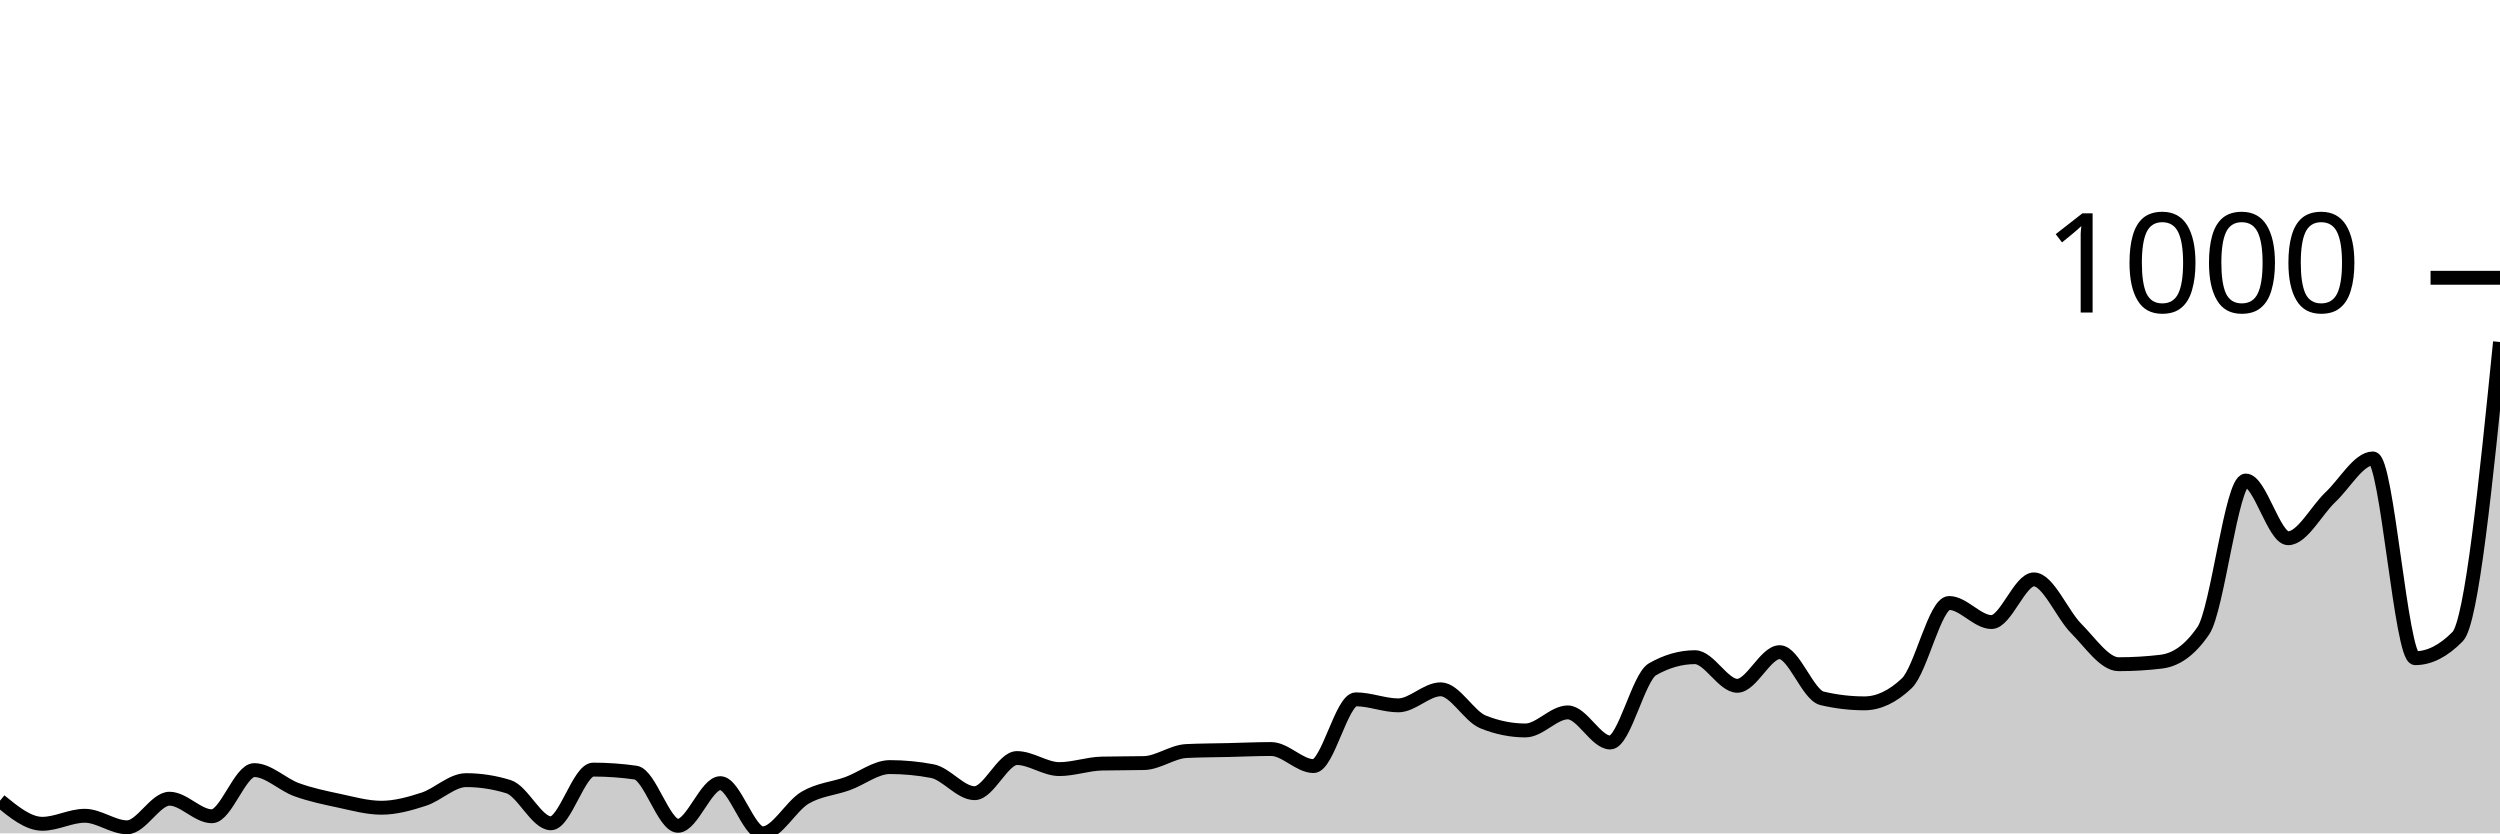
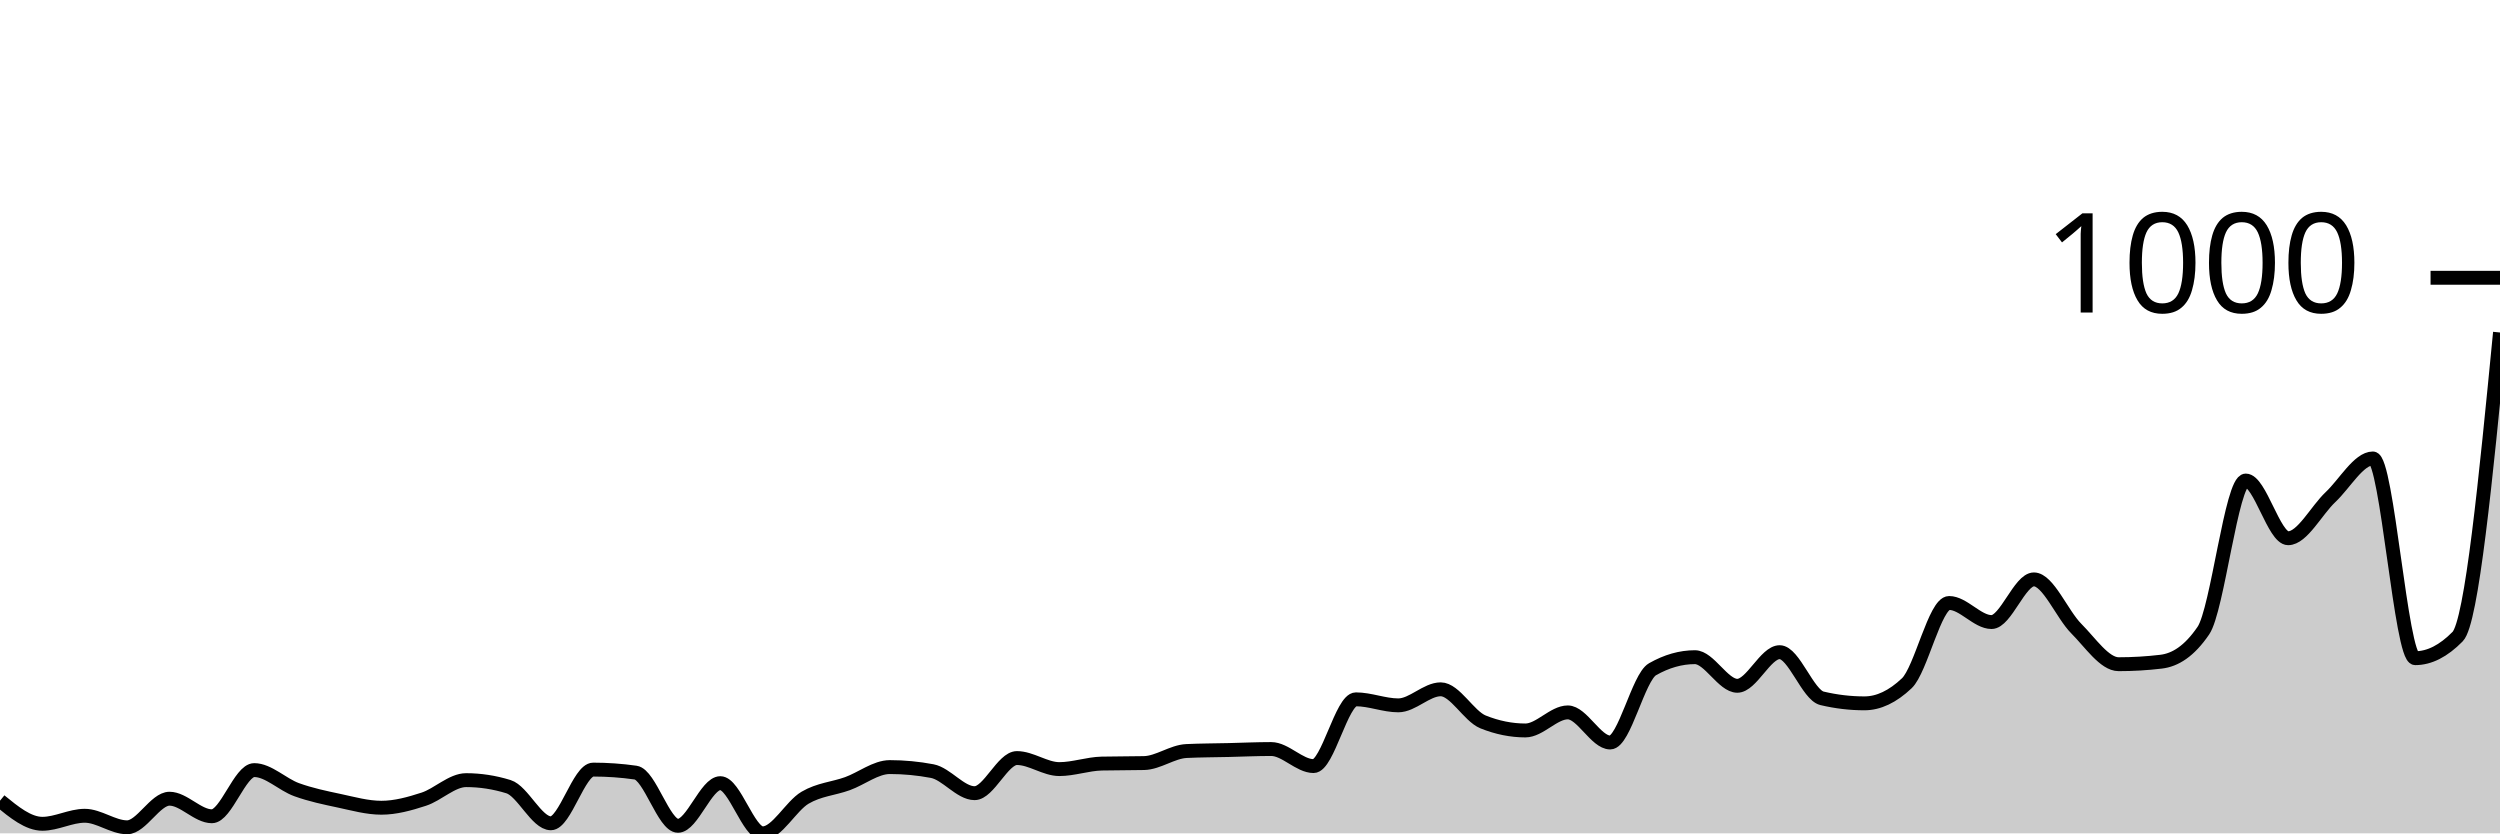
<svg xmlns="http://www.w3.org/2000/svg" viewBox="0 0 180 60">
  <g transform="translate(0,20)">
-     <path class="area" fill="rgba(0, 0, 0, 0.2)" d="M0,37.651C1.017,38.482,2.034,39.313,3.051,39.313C4.068,39.313,5.085,38.735,6.102,38.735C7.119,38.735,8.136,39.566,9.153,39.566C10.169,39.566,11.186,37.507,12.203,37.507C13.22,37.507,14.237,38.771,15.254,38.771C16.271,38.771,17.288,35.447,18.305,35.447C19.322,35.447,20.339,36.489,21.356,36.856C22.373,37.224,23.39,37.435,24.407,37.651C25.424,37.868,26.441,38.157,27.458,38.157C28.475,38.157,29.492,37.874,30.508,37.543C31.525,37.212,32.542,36.17,33.559,36.17C34.576,36.17,35.593,36.326,36.61,36.64C37.627,36.953,38.644,39.277,39.661,39.277C40.678,39.277,41.695,35.411,42.712,35.411C43.729,35.411,44.746,35.483,45.763,35.628C46.78,35.772,47.797,39.458,48.814,39.458C49.831,39.458,50.847,36.387,51.864,36.387C52.881,36.387,53.898,40,54.915,40C55.932,40,56.949,38.031,57.966,37.435C58.983,36.838,60,36.79,61.017,36.423C62.034,36.055,63.051,35.23,64.068,35.23C65.085,35.23,66.102,35.327,67.119,35.519C68.136,35.712,69.153,37.109,70.169,37.109C71.186,37.109,72.203,34.58,73.22,34.58C74.237,34.58,75.254,35.375,76.271,35.375C77.288,35.375,78.305,35.002,79.322,34.977C80.339,34.953,81.356,34.965,82.373,34.941C83.39,34.917,84.407,34.122,85.424,34.074C86.441,34.026,87.458,34.026,88.475,34.002C89.492,33.978,90.508,33.93,91.525,33.93C92.542,33.93,93.559,35.158,94.576,35.158C95.593,35.158,96.61,30.352,97.627,30.352C98.644,30.352,99.661,30.786,100.678,30.786C101.695,30.786,102.712,29.63,103.729,29.63C104.746,29.63,105.763,31.569,106.78,31.978C107.797,32.388,108.814,32.593,109.831,32.593C110.847,32.593,111.864,31.292,112.881,31.292C113.898,31.292,114.915,33.46,115.932,33.46C116.949,33.46,117.966,28.762,118.983,28.184C120,27.606,121.017,27.317,122.034,27.317C123.051,27.317,124.068,29.377,125.085,29.377C126.102,29.377,127.119,26.956,128.136,26.956C129.153,26.956,130.169,30.039,131.186,30.28C132.203,30.521,133.22,30.641,134.237,30.641C135.254,30.641,136.271,30.16,137.288,29.196C138.305,28.232,139.322,23.415,140.339,23.415C141.356,23.415,142.373,24.788,143.39,24.788C144.407,24.788,145.424,21.716,146.441,21.716C147.458,21.716,148.475,24.24,149.492,25.257C150.508,26.275,151.525,27.823,152.542,27.823C153.559,27.823,154.576,27.763,155.593,27.642C156.61,27.522,157.627,26.896,158.644,25.402C159.661,23.908,160.678,14.598,161.695,14.598C162.712,14.598,163.729,18.753,164.746,18.753C165.763,18.753,166.78,16.748,167.797,15.79C168.814,14.833,169.831,13.008,170.847,13.008C171.864,13.008,172.881,27.389,173.898,27.389C174.915,27.389,175.932,26.871,176.949,25.836C177.966,24.8,178.983,14.712,180,4.625L180,40C178.983,40,177.966,40,176.949,40C175.932,40,174.915,40,173.898,40C172.881,40,171.864,40,170.847,40C169.831,40,168.814,40,167.797,40C166.78,40,165.763,40,164.746,40C163.729,40,162.712,40,161.695,40C160.678,40,159.661,40,158.644,40C157.627,40,156.61,40,155.593,40C154.576,40,153.559,40,152.542,40C151.525,40,150.508,40,149.492,40C148.475,40,147.458,40,146.441,40C145.424,40,144.407,40,143.39,40C142.373,40,141.356,40,140.339,40C139.322,40,138.305,40,137.288,40C136.271,40,135.254,40,134.237,40C133.22,40,132.203,40,131.186,40C130.169,40,129.153,40,128.136,40C127.119,40,126.102,40,125.085,40C124.068,40,123.051,40,122.034,40C121.017,40,120,40,118.983,40C117.966,40,116.949,40,115.932,40C114.915,40,113.898,40,112.881,40C111.864,40,110.847,40,109.831,40C108.814,40,107.797,40,106.78,40C105.763,40,104.746,40,103.729,40C102.712,40,101.695,40,100.678,40C99.661,40,98.644,40,97.627,40C96.61,40,95.593,40,94.576,40C93.559,40,92.542,40,91.525,40C90.508,40,89.492,40,88.475,40C87.458,40,86.441,40,85.424,40C84.407,40,83.39,40,82.373,40C81.356,40,80.339,40,79.322,40C78.305,40,77.288,40,76.271,40C75.254,40,74.237,40,73.22,40C72.203,40,71.186,40,70.169,40C69.153,40,68.136,40,67.119,40C66.102,40,65.085,40,64.068,40C63.051,40,62.034,40,61.017,40C60,40,58.983,40,57.966,40C56.949,40,55.932,40,54.915,40C53.898,40,52.881,40,51.864,40C50.847,40,49.831,40,48.814,40C47.797,40,46.78,40,45.763,40C44.746,40,43.729,40,42.712,40C41.695,40,40.678,40,39.661,40C38.644,40,37.627,40,36.61,40C35.593,40,34.576,40,33.559,40C32.542,40,31.525,40,30.508,40C29.492,40,28.475,40,27.458,40C26.441,40,25.424,40,24.407,40C23.39,40,22.373,40,21.356,40C20.339,40,19.322,40,18.305,40C17.288,40,16.271,40,15.254,40C14.237,40,13.22,40,12.203,40C11.186,40,10.169,40,9.153,40C8.136,40,7.119,40,6.102,40C5.085,40,4.068,40,3.051,40C2.034,40,1.017,40,0,40Z" />
-     <path class="line" stroke="black" fill="none" d="M0,37.651C1.017,38.482,2.034,39.313,3.051,39.313C4.068,39.313,5.085,38.735,6.102,38.735C7.119,38.735,8.136,39.566,9.153,39.566C10.169,39.566,11.186,37.507,12.203,37.507C13.22,37.507,14.237,38.771,15.254,38.771C16.271,38.771,17.288,35.447,18.305,35.447C19.322,35.447,20.339,36.489,21.356,36.856C22.373,37.224,23.39,37.435,24.407,37.651C25.424,37.868,26.441,38.157,27.458,38.157C28.475,38.157,29.492,37.874,30.508,37.543C31.525,37.212,32.542,36.17,33.559,36.17C34.576,36.17,35.593,36.326,36.61,36.64C37.627,36.953,38.644,39.277,39.661,39.277C40.678,39.277,41.695,35.411,42.712,35.411C43.729,35.411,44.746,35.483,45.763,35.628C46.78,35.772,47.797,39.458,48.814,39.458C49.831,39.458,50.847,36.387,51.864,36.387C52.881,36.387,53.898,40,54.915,40C55.932,40,56.949,38.031,57.966,37.435C58.983,36.838,60,36.79,61.017,36.423C62.034,36.055,63.051,35.23,64.068,35.23C65.085,35.23,66.102,35.327,67.119,35.519C68.136,35.712,69.153,37.109,70.169,37.109C71.186,37.109,72.203,34.58,73.22,34.58C74.237,34.58,75.254,35.375,76.271,35.375C77.288,35.375,78.305,35.002,79.322,34.977C80.339,34.953,81.356,34.965,82.373,34.941C83.39,34.917,84.407,34.122,85.424,34.074C86.441,34.026,87.458,34.026,88.475,34.002C89.492,33.978,90.508,33.93,91.525,33.93C92.542,33.93,93.559,35.158,94.576,35.158C95.593,35.158,96.61,30.352,97.627,30.352C98.644,30.352,99.661,30.786,100.678,30.786C101.695,30.786,102.712,29.63,103.729,29.63C104.746,29.63,105.763,31.569,106.78,31.978C107.797,32.388,108.814,32.593,109.831,32.593C110.847,32.593,111.864,31.292,112.881,31.292C113.898,31.292,114.915,33.46,115.932,33.46C116.949,33.46,117.966,28.762,118.983,28.184C120,27.606,121.017,27.317,122.034,27.317C123.051,27.317,124.068,29.377,125.085,29.377C126.102,29.377,127.119,26.956,128.136,26.956C129.153,26.956,130.169,30.039,131.186,30.28C132.203,30.521,133.22,30.641,134.237,30.641C135.254,30.641,136.271,30.16,137.288,29.196C138.305,28.232,139.322,23.415,140.339,23.415C141.356,23.415,142.373,24.788,143.39,24.788C144.407,24.788,145.424,21.716,146.441,21.716C147.458,21.716,148.475,24.24,149.492,25.257C150.508,26.275,151.525,27.823,152.542,27.823C153.559,27.823,154.576,27.763,155.593,27.642C156.61,27.522,157.627,26.896,158.644,25.402C159.661,23.908,160.678,14.598,161.695,14.598C162.712,14.598,163.729,18.753,164.746,18.753C165.763,18.753,166.78,16.748,167.797,15.79C168.814,14.833,169.831,13.008,170.847,13.008C171.864,13.008,172.881,27.389,173.898,27.389C174.915,27.389,175.932,26.871,176.949,25.836C177.966,24.8,178.983,14.712,180,4.625" />
+     <path class="area" fill="rgba(0, 0, 0, 0.2)" d="M0,37.651C1.017,38.482,2.034,39.313,3.051,39.313C4.068,39.313,5.085,38.735,6.102,38.735C7.119,38.735,8.136,39.566,9.153,39.566C10.169,39.566,11.186,37.507,12.203,37.507C13.22,37.507,14.237,38.771,15.254,38.771C16.271,38.771,17.288,35.447,18.305,35.447C19.322,35.447,20.339,36.489,21.356,36.856C22.373,37.224,23.39,37.435,24.407,37.651C25.424,37.868,26.441,38.157,27.458,38.157C28.475,38.157,29.492,37.874,30.508,37.543C31.525,37.212,32.542,36.17,33.559,36.17C34.576,36.17,35.593,36.326,36.61,36.64C37.627,36.953,38.644,39.277,39.661,39.277C40.678,39.277,41.695,35.411,42.712,35.411C43.729,35.411,44.746,35.483,45.763,35.628C46.78,35.772,47.797,39.458,48.814,39.458C49.831,39.458,50.847,36.387,51.864,36.387C52.881,36.387,53.898,40,54.915,40C55.932,40,56.949,38.031,57.966,37.435C58.983,36.838,60,36.79,61.017,36.423C62.034,36.055,63.051,35.23,64.068,35.23C65.085,35.23,66.102,35.327,67.119,35.519C68.136,35.712,69.153,37.109,70.169,37.109C71.186,37.109,72.203,34.58,73.22,34.58C74.237,34.58,75.254,35.375,76.271,35.375C77.288,35.375,78.305,35.002,79.322,34.977C80.339,34.953,81.356,34.965,82.373,34.941C83.39,34.917,84.407,34.122,85.424,34.074C86.441,34.026,87.458,34.026,88.475,34.002C89.492,33.978,90.508,33.93,91.525,33.93C92.542,33.93,93.559,35.158,94.576,35.158C95.593,35.158,96.61,30.352,97.627,30.352C98.644,30.352,99.661,30.786,100.678,30.786C101.695,30.786,102.712,29.63,103.729,29.63C104.746,29.63,105.763,31.569,106.78,31.978C107.797,32.388,108.814,32.593,109.831,32.593C110.847,32.593,111.864,31.292,112.881,31.292C113.898,31.292,114.915,33.46,115.932,33.46C116.949,33.46,117.966,28.762,118.983,28.184C120,27.606,121.017,27.317,122.034,27.317C123.051,27.317,124.068,29.377,125.085,29.377C126.102,29.377,127.119,26.956,128.136,26.956C129.153,26.956,130.169,30.039,131.186,30.28C132.203,30.521,133.22,30.641,134.237,30.641C135.254,30.641,136.271,30.16,137.288,29.196C138.305,28.232,139.322,23.415,140.339,23.415C141.356,23.415,142.373,24.788,143.39,24.788C144.407,24.788,145.424,21.716,146.441,21.716C147.458,21.716,148.475,24.24,149.492,25.257C150.508,26.275,151.525,27.823,152.542,27.823C153.559,27.823,154.576,27.763,155.593,27.642C156.61,27.522,157.627,26.896,158.644,25.402C159.661,23.908,160.678,14.598,161.695,14.598C162.712,14.598,163.729,18.753,164.746,18.753C165.763,18.753,166.78,16.748,167.797,15.79C168.814,14.833,169.831,13.008,170.847,13.008C171.864,13.008,172.881,27.389,173.898,27.389C174.915,27.389,175.932,26.871,176.949,25.836C177.966,24.8,178.983,14.369,180,3.939L180,40C178.983,40,177.966,40,176.949,40C175.932,40,174.915,40,173.898,40C172.881,40,171.864,40,170.847,40C169.831,40,168.814,40,167.797,40C166.78,40,165.763,40,164.746,40C163.729,40,162.712,40,161.695,40C160.678,40,159.661,40,158.644,40C157.627,40,156.61,40,155.593,40C154.576,40,153.559,40,152.542,40C151.525,40,150.508,40,149.492,40C148.475,40,147.458,40,146.441,40C145.424,40,144.407,40,143.39,40C142.373,40,141.356,40,140.339,40C139.322,40,138.305,40,137.288,40C136.271,40,135.254,40,134.237,40C133.22,40,132.203,40,131.186,40C130.169,40,129.153,40,128.136,40C127.119,40,126.102,40,125.085,40C124.068,40,123.051,40,122.034,40C121.017,40,120,40,118.983,40C117.966,40,116.949,40,115.932,40C114.915,40,113.898,40,112.881,40C111.864,40,110.847,40,109.831,40C108.814,40,107.797,40,106.78,40C105.763,40,104.746,40,103.729,40C102.712,40,101.695,40,100.678,40C99.661,40,98.644,40,97.627,40C96.61,40,95.593,40,94.576,40C93.559,40,92.542,40,91.525,40C90.508,40,89.492,40,88.475,40C87.458,40,86.441,40,85.424,40C84.407,40,83.39,40,82.373,40C81.356,40,80.339,40,79.322,40C78.305,40,77.288,40,76.271,40C75.254,40,74.237,40,73.22,40C72.203,40,71.186,40,70.169,40C69.153,40,68.136,40,67.119,40C66.102,40,65.085,40,64.068,40C63.051,40,62.034,40,61.017,40C60,40,58.983,40,57.966,40C56.949,40,55.932,40,54.915,40C53.898,40,52.881,40,51.864,40C50.847,40,49.831,40,48.814,40C47.797,40,46.78,40,45.763,40C44.746,40,43.729,40,42.712,40C41.695,40,40.678,40,39.661,40C38.644,40,37.627,40,36.61,40C35.593,40,34.576,40,33.559,40C32.542,40,31.525,40,30.508,40C29.492,40,28.475,40,27.458,40C26.441,40,25.424,40,24.407,40C23.39,40,22.373,40,21.356,40C20.339,40,19.322,40,18.305,40C17.288,40,16.271,40,15.254,40C14.237,40,13.22,40,12.203,40C11.186,40,10.169,40,9.153,40C8.136,40,7.119,40,6.102,40C5.085,40,4.068,40,3.051,40C2.034,40,1.017,40,0,40Z" />
+     <path class="line" stroke="black" fill="none" d="M0,37.651C1.017,38.482,2.034,39.313,3.051,39.313C4.068,39.313,5.085,38.735,6.102,38.735C7.119,38.735,8.136,39.566,9.153,39.566C10.169,39.566,11.186,37.507,12.203,37.507C13.22,37.507,14.237,38.771,15.254,38.771C16.271,38.771,17.288,35.447,18.305,35.447C19.322,35.447,20.339,36.489,21.356,36.856C22.373,37.224,23.39,37.435,24.407,37.651C25.424,37.868,26.441,38.157,27.458,38.157C28.475,38.157,29.492,37.874,30.508,37.543C31.525,37.212,32.542,36.17,33.559,36.17C34.576,36.17,35.593,36.326,36.61,36.64C37.627,36.953,38.644,39.277,39.661,39.277C40.678,39.277,41.695,35.411,42.712,35.411C43.729,35.411,44.746,35.483,45.763,35.628C46.78,35.772,47.797,39.458,48.814,39.458C49.831,39.458,50.847,36.387,51.864,36.387C52.881,36.387,53.898,40,54.915,40C55.932,40,56.949,38.031,57.966,37.435C58.983,36.838,60,36.79,61.017,36.423C62.034,36.055,63.051,35.23,64.068,35.23C65.085,35.23,66.102,35.327,67.119,35.519C68.136,35.712,69.153,37.109,70.169,37.109C71.186,37.109,72.203,34.58,73.22,34.58C74.237,34.58,75.254,35.375,76.271,35.375C77.288,35.375,78.305,35.002,79.322,34.977C80.339,34.953,81.356,34.965,82.373,34.941C83.39,34.917,84.407,34.122,85.424,34.074C86.441,34.026,87.458,34.026,88.475,34.002C89.492,33.978,90.508,33.93,91.525,33.93C92.542,33.93,93.559,35.158,94.576,35.158C95.593,35.158,96.61,30.352,97.627,30.352C98.644,30.352,99.661,30.786,100.678,30.786C101.695,30.786,102.712,29.63,103.729,29.63C104.746,29.63,105.763,31.569,106.78,31.978C107.797,32.388,108.814,32.593,109.831,32.593C110.847,32.593,111.864,31.292,112.881,31.292C113.898,31.292,114.915,33.46,115.932,33.46C116.949,33.46,117.966,28.762,118.983,28.184C120,27.606,121.017,27.317,122.034,27.317C123.051,27.317,124.068,29.377,125.085,29.377C126.102,29.377,127.119,26.956,128.136,26.956C129.153,26.956,130.169,30.039,131.186,30.28C132.203,30.521,133.22,30.641,134.237,30.641C135.254,30.641,136.271,30.16,137.288,29.196C138.305,28.232,139.322,23.415,140.339,23.415C141.356,23.415,142.373,24.788,143.39,24.788C144.407,24.788,145.424,21.716,146.441,21.716C147.458,21.716,148.475,24.24,149.492,25.257C150.508,26.275,151.525,27.823,152.542,27.823C153.559,27.823,154.576,27.763,155.593,27.642C156.61,27.522,157.627,26.896,158.644,25.402C159.661,23.908,160.678,14.598,161.695,14.598C162.712,14.598,163.729,18.753,164.746,18.753C165.763,18.753,166.78,16.748,167.797,15.79C168.814,14.833,169.831,13.008,170.847,13.008C171.864,13.008,172.881,27.389,173.898,27.389C174.915,27.389,175.932,26.871,176.949,25.836C177.966,24.8,178.983,14.369,180,3.939" />
    <path class="axis-ceiling" stroke-width="1" stroke="black" fill="none" d="M175,0L180,0" />
    <text class="axis-ceiling-label" font-family="sans-serif" text-anchor="end" font-size="10px" x="170" y="2.5">1000</text>
  </g>
</svg>
